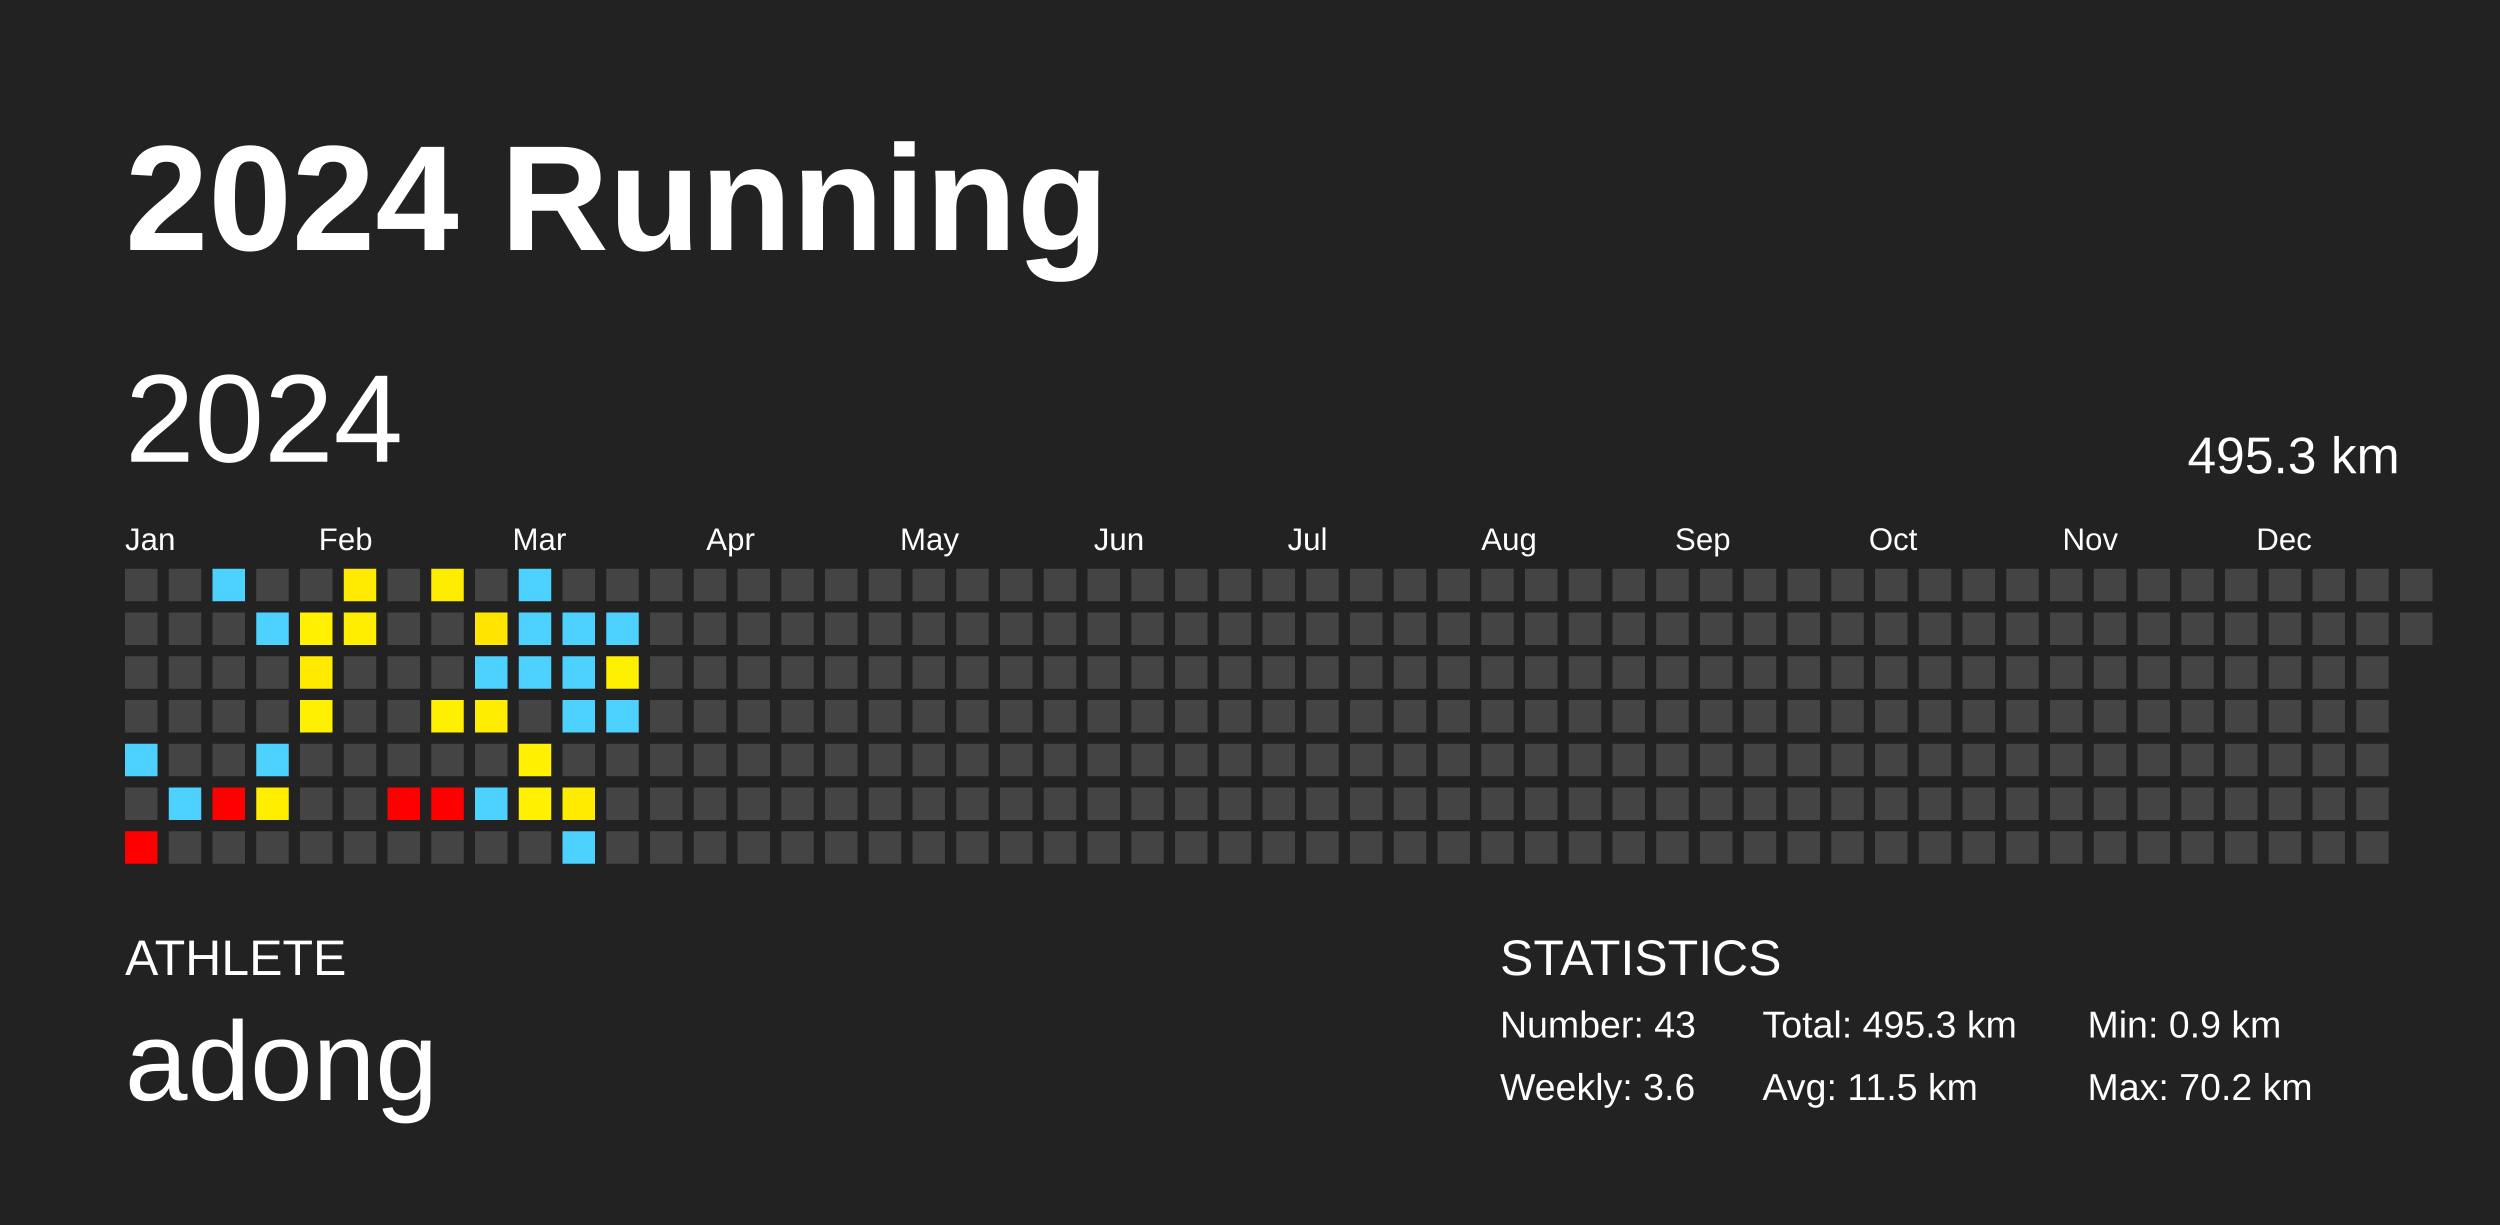
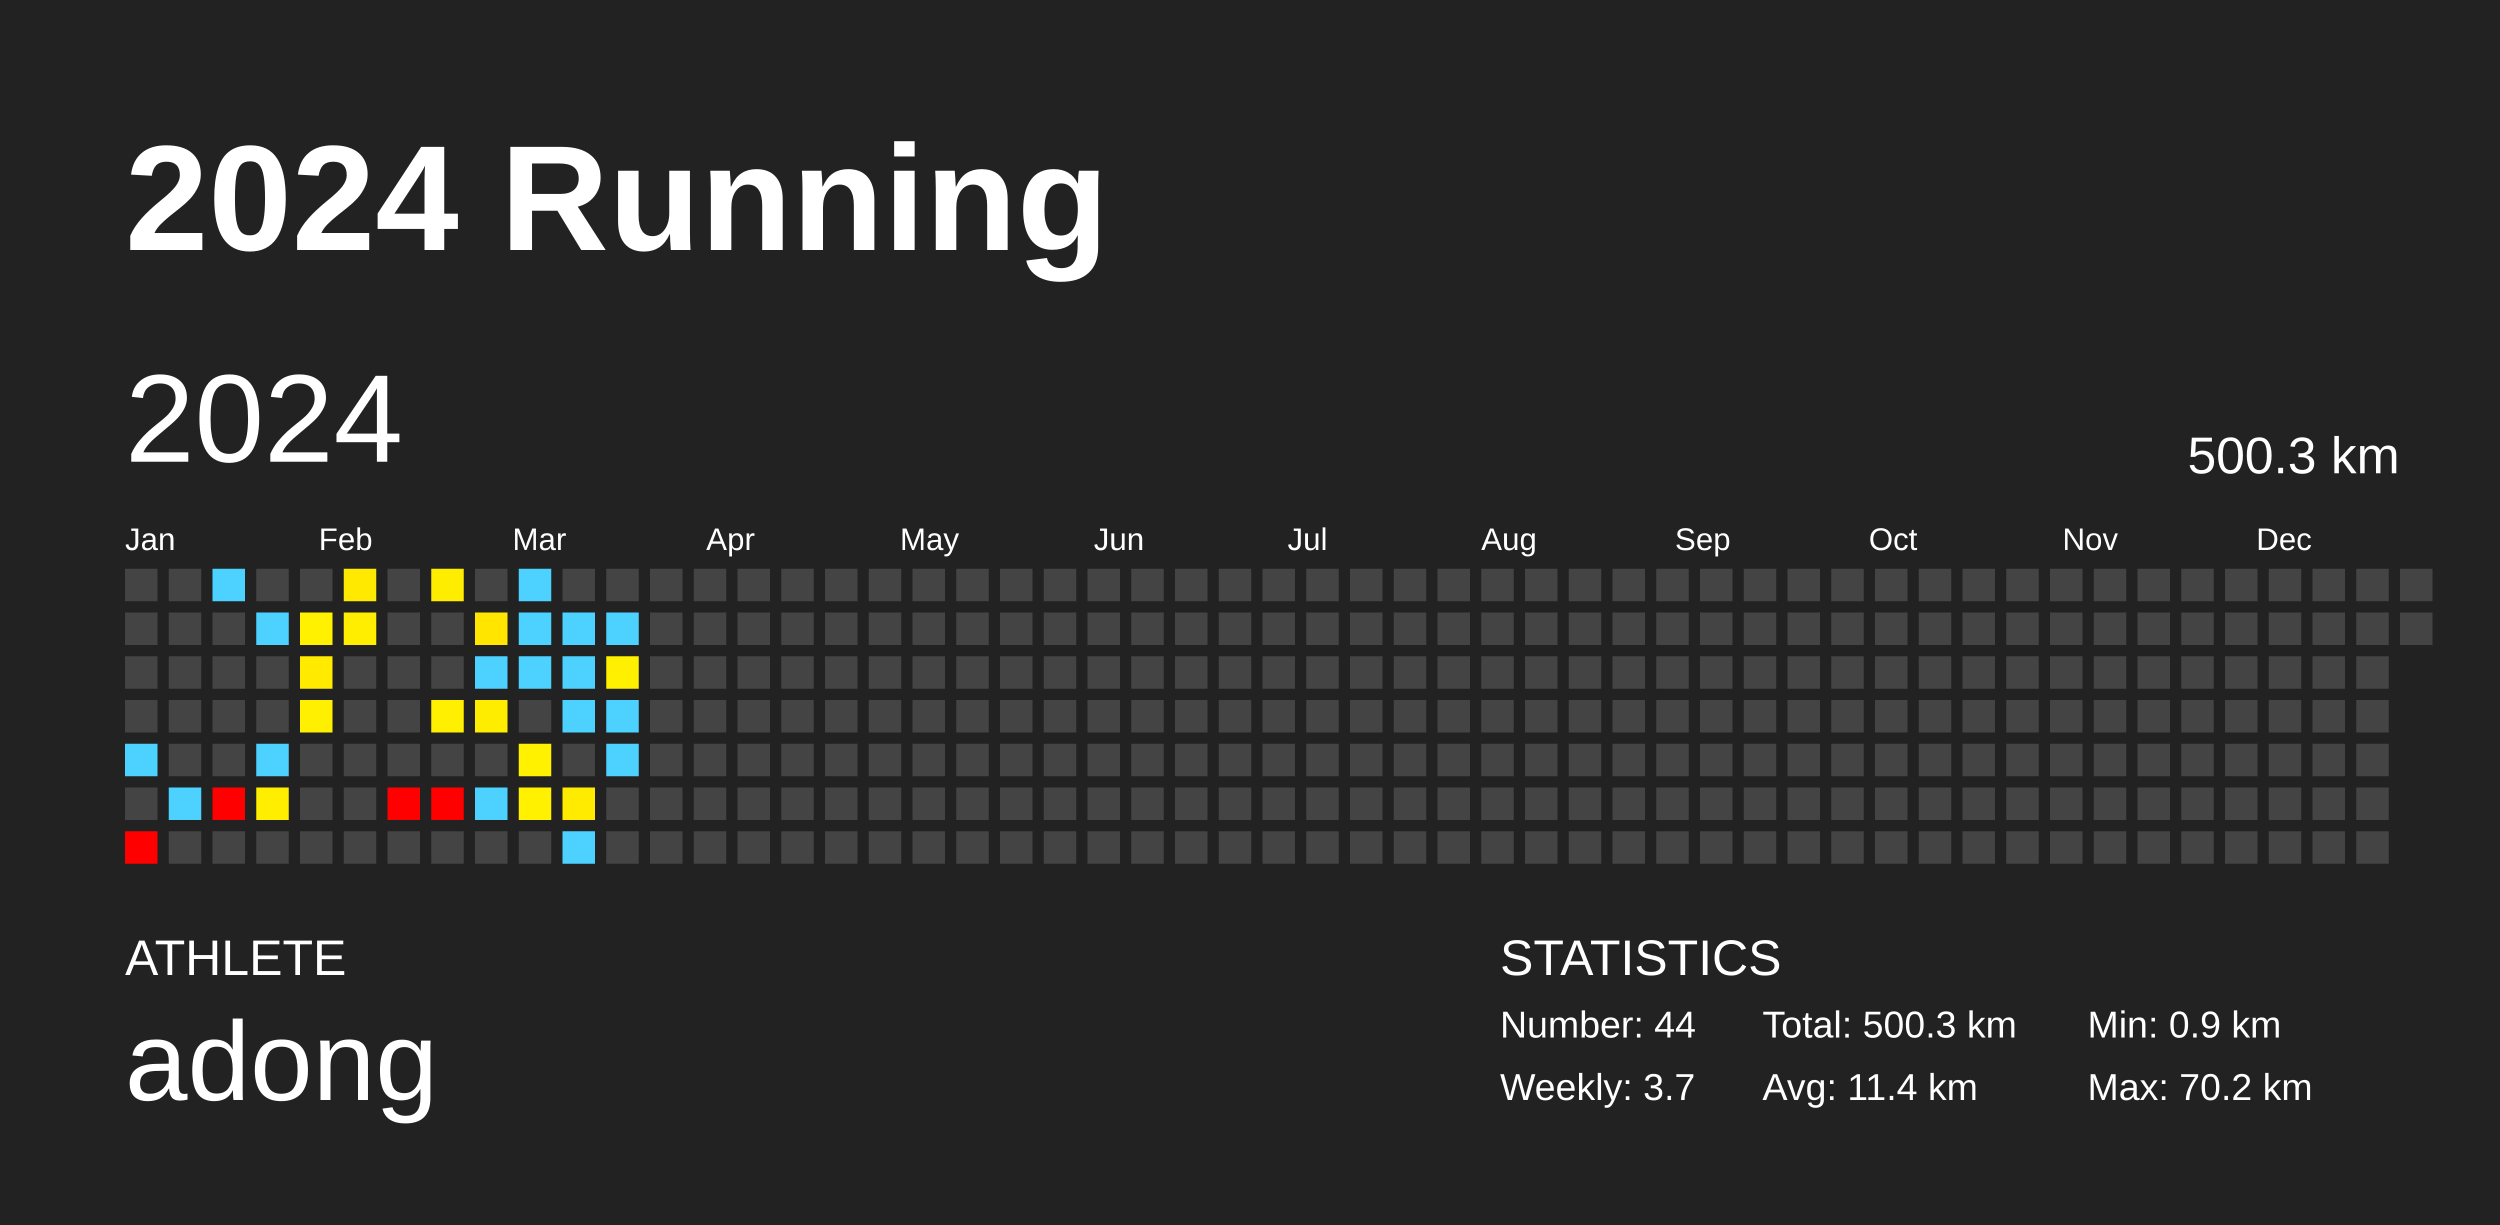
<svg xmlns="http://www.w3.org/2000/svg" baseProfile="full" height="98mm" version="1.1" viewBox="0,0,200,98" width="200mm">
  <defs />
  <rect fill="#222222" height="98" width="200" x="0" y="0" />
  <text fill="#FFFFFF" style="font-size:12px; font-family:Arial; font-weight:bold;" x="10" y="20">2024 Running</text>
  <text fill="#FFFFFF" style="font-size:4px; font-family:Arial" x="10" y="78">ATHLETE</text>
  <text fill="#FFFFFF" style="font-size:9px; font-family:Arial" x="10" y="88">adong</text>
  <text fill="#FFFFFF" style="font-size:4px; font-family:Arial" x="120" y="78">STATISTICS</text>
-   <text fill="#FFFFFF" style="font-size:3px; font-family:Arial" x="120" y="83">Number: 43</text>
-   <text fill="#FFFFFF" style="font-size:3px; font-family:Arial" x="120" y="88">Weekly: 3.6</text>
-   <text fill="#FFFFFF" style="font-size:3px; font-family:Arial" x="141" y="83">Total: 495.3 km</text>
-   <text fill="#FFFFFF" style="font-size:3px; font-family:Arial" x="141" y="88">Avg: 11.5 km</text>
+   <text fill="#FFFFFF" style="font-size:3px; font-family:Arial" x="120" y="83">Number: 44</text>
+   <text fill="#FFFFFF" style="font-size:3px; font-family:Arial" x="120" y="88">Weekly: 3.7</text>
+   <text fill="#FFFFFF" style="font-size:3px; font-family:Arial" x="141" y="83">Total: 500.3 km</text>
+   <text fill="#FFFFFF" style="font-size:3px; font-family:Arial" x="141" y="88">Avg: 11.4 km</text>
  <text fill="#FFFFFF" style="font-size:3px; font-family:Arial" x="167" y="83">Min: 0.9 km</text>
  <text fill="#FFFFFF" style="font-size:3px; font-family:Arial" x="167" y="88">Max: 70.2 km</text>
  <text dominant-baseline="hanging" fill="#FFFFFF" style="font-size:10.0px; font-family:Arial;" x="10" y="30">2024</text>
-   <text dominant-baseline="hanging" fill="#FFFFFF" style="font-size:4.125px; font-family:Arial;" x="175" y="35">495.3 km</text>
+   <text dominant-baseline="hanging" fill="#FFFFFF" style="font-size:4.125px; font-family:Arial;" x="175" y="35">500.3 km</text>
  <text fill="#FFFFFF" style="font-size:2.5px; font-family:Arial" x="10.0" y="44">Jan</text>
  <text fill="#FFFFFF" style="font-size:2.5px; font-family:Arial" x="25.5" y="44">Feb</text>
  <text fill="#FFFFFF" style="font-size:2.5px; font-family:Arial" x="41.0" y="44">Mar</text>
  <text fill="#FFFFFF" style="font-size:2.5px; font-family:Arial" x="56.5" y="44">Apr</text>
  <text fill="#FFFFFF" style="font-size:2.5px; font-family:Arial" x="72.0" y="44">May</text>
  <text fill="#FFFFFF" style="font-size:2.5px; font-family:Arial" x="87.5" y="44">Jun</text>
  <text fill="#FFFFFF" style="font-size:2.5px; font-family:Arial" x="103.0" y="44">Jul</text>
  <text fill="#FFFFFF" style="font-size:2.5px; font-family:Arial" x="118.5" y="44">Aug</text>
  <text fill="#FFFFFF" style="font-size:2.5px; font-family:Arial" x="134.0" y="44">Sep</text>
  <text fill="#FFFFFF" style="font-size:2.5px; font-family:Arial" x="149.5" y="44">Oct</text>
  <text fill="#FFFFFF" style="font-size:2.5px; font-family:Arial" x="165.0" y="44">Nov</text>
  <text fill="#FFFFFF" style="font-size:2.5px; font-family:Arial" x="180.5" y="44">Dec</text>
  <rect fill="#444444" height="2.6" width="2.6" x="10.0" y="45.5" />
  <rect fill="#444444" height="2.6" width="2.6" x="10.0" y="49.0" />
  <rect fill="#444444" height="2.6" width="2.6" x="10.0" y="52.5" />
  <rect fill="#444444" height="2.6" width="2.6" x="10.0" y="56.0" />
  <rect fill="#4dd2ff" height="2.6" width="2.6" x="10.0" y="59.5" />
  <rect fill="#444444" height="2.6" width="2.6" x="10.0" y="63.0" />
  <rect fill="red" height="2.6" width="2.6" x="10.0" y="66.5" />
  <rect fill="#444444" height="2.6" width="2.6" x="13.5" y="45.5" />
  <rect fill="#444444" height="2.6" width="2.6" x="13.5" y="49.0" />
  <rect fill="#444444" height="2.6" width="2.6" x="13.5" y="52.5" />
  <rect fill="#444444" height="2.6" width="2.6" x="13.5" y="56.0" />
  <rect fill="#444444" height="2.6" width="2.6" x="13.5" y="59.5" />
  <rect fill="#4dd2ff" height="2.6" width="2.6" x="13.5" y="63.0" />
  <rect fill="#444444" height="2.6" width="2.6" x="13.5" y="66.5" />
  <rect fill="#4dd2ff" height="2.6" width="2.6" x="17.0" y="45.5" />
  <rect fill="#444444" height="2.6" width="2.6" x="17.0" y="49.0" />
  <rect fill="#444444" height="2.6" width="2.6" x="17.0" y="52.5" />
  <rect fill="#444444" height="2.6" width="2.6" x="17.0" y="56.0" />
  <rect fill="#444444" height="2.6" width="2.6" x="17.0" y="59.5" />
  <rect fill="red" height="2.6" width="2.6" x="17.0" y="63.0" />
  <rect fill="#444444" height="2.6" width="2.6" x="17.0" y="66.5" />
  <rect fill="#444444" height="2.6" width="2.6" x="20.5" y="45.5" />
  <rect fill="#4dd2ff" height="2.6" width="2.6" x="20.5" y="49.0" />
  <rect fill="#444444" height="2.6" width="2.6" x="20.5" y="52.5" />
  <rect fill="#444444" height="2.6" width="2.6" x="20.5" y="56.0" />
  <rect fill="#4dd2ff" height="2.6" width="2.6" x="20.5" y="59.5" />
  <rect fill="#ffee00" height="2.6" width="2.6" x="20.5" y="63.0" />
  <rect fill="#444444" height="2.6" width="2.6" x="20.5" y="66.5" />
  <rect fill="#444444" height="2.6" width="2.6" x="24.0" y="45.5" />
  <rect fill="#fff100" height="2.6" width="2.6" x="24.0" y="49.0" />
  <rect fill="#ffea00" height="2.6" width="2.6" x="24.0" y="52.5" />
  <rect fill="#ffef00" height="2.6" width="2.6" x="24.0" y="56.0" />
  <rect fill="#444444" height="2.6" width="2.6" x="24.0" y="59.5" />
  <rect fill="#444444" height="2.6" width="2.6" x="24.0" y="63.0" />
  <rect fill="#444444" height="2.6" width="2.6" x="24.0" y="66.5" />
  <rect fill="#ffe900" height="2.6" width="2.6" x="27.5" y="45.5" />
  <rect fill="#ffee00" height="2.6" width="2.6" x="27.5" y="49.0" />
  <rect fill="#444444" height="2.6" width="2.6" x="27.5" y="52.5" />
  <rect fill="#444444" height="2.6" width="2.6" x="27.5" y="56.0" />
  <rect fill="#444444" height="2.6" width="2.6" x="27.5" y="59.5" />
  <rect fill="#444444" height="2.6" width="2.6" x="27.5" y="63.0" />
  <rect fill="#444444" height="2.6" width="2.6" x="27.5" y="66.5" />
  <rect fill="#444444" height="2.6" width="2.6" x="31.0" y="45.5" />
  <rect fill="#444444" height="2.6" width="2.6" x="31.0" y="49.0" />
  <rect fill="#444444" height="2.6" width="2.6" x="31.0" y="52.5" />
  <rect fill="#444444" height="2.6" width="2.6" x="31.0" y="56.0" />
  <rect fill="#444444" height="2.6" width="2.6" x="31.0" y="59.5" />
  <rect fill="red" height="2.6" width="2.6" x="31.0" y="63.0" />
  <rect fill="#444444" height="2.6" width="2.6" x="31.0" y="66.5" />
  <rect fill="#ffed00" height="2.6" width="2.6" x="34.5" y="45.5" />
  <rect fill="#444444" height="2.6" width="2.6" x="34.5" y="49.0" />
  <rect fill="#444444" height="2.6" width="2.6" x="34.5" y="52.5" />
  <rect fill="#ffef00" height="2.6" width="2.6" x="34.5" y="56.0" />
  <rect fill="#444444" height="2.6" width="2.6" x="34.5" y="59.5" />
  <rect fill="red" height="2.6" width="2.6" x="34.5" y="63.0" />
  <rect fill="#444444" height="2.6" width="2.6" x="34.5" y="66.5" />
  <rect fill="#444444" height="2.6" width="2.6" x="38.0" y="45.5" />
  <rect fill="#ffe500" height="2.6" width="2.6" x="38.0" y="49.0" />
  <rect fill="#4dd2ff" height="2.6" width="2.6" x="38.0" y="52.5" />
  <rect fill="#ffed00" height="2.6" width="2.6" x="38.0" y="56.0" />
  <rect fill="#444444" height="2.6" width="2.6" x="38.0" y="59.5" />
  <rect fill="#4dd2ff" height="2.6" width="2.6" x="38.0" y="63.0" />
  <rect fill="#444444" height="2.6" width="2.6" x="38.0" y="66.5" />
  <rect fill="#4dd2ff" height="2.6" width="2.6" x="41.5" y="45.5" />
  <rect fill="#4dd2ff" height="2.6" width="2.6" x="41.5" y="49.0" />
  <rect fill="#4dd2ff" height="2.6" width="2.6" x="41.5" y="52.5" />
  <rect fill="#444444" height="2.6" width="2.6" x="41.5" y="56.0" />
  <rect fill="#fff100" height="2.6" width="2.6" x="41.5" y="59.5" />
  <rect fill="#fff100" height="2.6" width="2.6" x="41.5" y="63.0" />
  <rect fill="#444444" height="2.6" width="2.6" x="41.5" y="66.5" />
  <rect fill="#444444" height="2.6" width="2.6" x="45.0" y="45.5" />
  <rect fill="#4dd2ff" height="2.6" width="2.6" x="45.0" y="49.0" />
  <rect fill="#4dd2ff" height="2.6" width="2.6" x="45.0" y="52.5" />
  <rect fill="#4dd2ff" height="2.6" width="2.6" x="45.0" y="56.0" />
  <rect fill="#444444" height="2.6" width="2.6" x="45.0" y="59.5" />
  <rect fill="#ffeb00" height="2.6" width="2.6" x="45.0" y="63.0" />
  <rect fill="#4dd2ff" height="2.6" width="2.6" x="45.0" y="66.5" />
  <rect fill="#444444" height="2.6" width="2.6" x="48.5" y="45.5" />
  <rect fill="#4dd2ff" height="2.6" width="2.6" x="48.5" y="49.0" />
  <rect fill="#ffef00" height="2.6" width="2.6" x="48.5" y="52.5" />
  <rect fill="#4dd2ff" height="2.6" width="2.6" x="48.5" y="56.0" />
-   <rect fill="#444444" height="2.6" width="2.6" x="48.5" y="59.5" />
+   <rect fill="#4dd2ff" height="2.6" width="2.6" x="48.5" y="59.5" />
  <rect fill="#444444" height="2.6" width="2.6" x="48.5" y="63.0" />
  <rect fill="#444444" height="2.6" width="2.6" x="48.5" y="66.5" />
  <rect fill="#444444" height="2.6" width="2.6" x="52.0" y="45.5" />
  <rect fill="#444444" height="2.6" width="2.6" x="52.0" y="49.0" />
  <rect fill="#444444" height="2.6" width="2.6" x="52.0" y="52.5" />
  <rect fill="#444444" height="2.6" width="2.6" x="52.0" y="56.0" />
  <rect fill="#444444" height="2.6" width="2.6" x="52.0" y="59.5" />
  <rect fill="#444444" height="2.6" width="2.6" x="52.0" y="63.0" />
  <rect fill="#444444" height="2.6" width="2.6" x="52.0" y="66.5" />
  <rect fill="#444444" height="2.6" width="2.6" x="55.5" y="45.5" />
  <rect fill="#444444" height="2.6" width="2.6" x="55.5" y="49.0" />
  <rect fill="#444444" height="2.6" width="2.6" x="55.5" y="52.5" />
  <rect fill="#444444" height="2.6" width="2.6" x="55.5" y="56.0" />
  <rect fill="#444444" height="2.6" width="2.6" x="55.5" y="59.5" />
  <rect fill="#444444" height="2.6" width="2.6" x="55.5" y="63.0" />
  <rect fill="#444444" height="2.6" width="2.6" x="55.5" y="66.5" />
  <rect fill="#444444" height="2.6" width="2.6" x="59.0" y="45.5" />
  <rect fill="#444444" height="2.6" width="2.6" x="59.0" y="49.0" />
  <rect fill="#444444" height="2.6" width="2.6" x="59.0" y="52.5" />
  <rect fill="#444444" height="2.6" width="2.6" x="59.0" y="56.0" />
  <rect fill="#444444" height="2.6" width="2.6" x="59.0" y="59.5" />
  <rect fill="#444444" height="2.6" width="2.6" x="59.0" y="63.0" />
  <rect fill="#444444" height="2.6" width="2.6" x="59.0" y="66.5" />
  <rect fill="#444444" height="2.6" width="2.6" x="62.5" y="45.5" />
  <rect fill="#444444" height="2.6" width="2.6" x="62.5" y="49.0" />
  <rect fill="#444444" height="2.6" width="2.6" x="62.5" y="52.5" />
  <rect fill="#444444" height="2.6" width="2.6" x="62.5" y="56.0" />
  <rect fill="#444444" height="2.6" width="2.6" x="62.5" y="59.5" />
  <rect fill="#444444" height="2.6" width="2.6" x="62.5" y="63.0" />
  <rect fill="#444444" height="2.6" width="2.6" x="62.5" y="66.5" />
  <rect fill="#444444" height="2.6" width="2.6" x="66.0" y="45.5" />
  <rect fill="#444444" height="2.6" width="2.6" x="66.0" y="49.0" />
  <rect fill="#444444" height="2.6" width="2.6" x="66.0" y="52.5" />
  <rect fill="#444444" height="2.6" width="2.6" x="66.0" y="56.0" />
  <rect fill="#444444" height="2.6" width="2.6" x="66.0" y="59.5" />
  <rect fill="#444444" height="2.6" width="2.6" x="66.0" y="63.0" />
  <rect fill="#444444" height="2.6" width="2.6" x="66.0" y="66.5" />
  <rect fill="#444444" height="2.6" width="2.6" x="69.5" y="45.5" />
  <rect fill="#444444" height="2.6" width="2.6" x="69.5" y="49.0" />
  <rect fill="#444444" height="2.6" width="2.6" x="69.5" y="52.5" />
  <rect fill="#444444" height="2.6" width="2.6" x="69.5" y="56.0" />
  <rect fill="#444444" height="2.6" width="2.6" x="69.5" y="59.5" />
  <rect fill="#444444" height="2.6" width="2.6" x="69.5" y="63.0" />
  <rect fill="#444444" height="2.6" width="2.6" x="69.5" y="66.5" />
  <rect fill="#444444" height="2.6" width="2.6" x="73.0" y="45.5" />
  <rect fill="#444444" height="2.6" width="2.6" x="73.0" y="49.0" />
  <rect fill="#444444" height="2.6" width="2.6" x="73.0" y="52.5" />
  <rect fill="#444444" height="2.6" width="2.6" x="73.0" y="56.0" />
  <rect fill="#444444" height="2.6" width="2.6" x="73.0" y="59.5" />
  <rect fill="#444444" height="2.6" width="2.6" x="73.0" y="63.0" />
  <rect fill="#444444" height="2.6" width="2.6" x="73.0" y="66.5" />
  <rect fill="#444444" height="2.6" width="2.6" x="76.5" y="45.5" />
  <rect fill="#444444" height="2.6" width="2.6" x="76.5" y="49.0" />
  <rect fill="#444444" height="2.6" width="2.6" x="76.5" y="52.5" />
  <rect fill="#444444" height="2.6" width="2.6" x="76.5" y="56.0" />
  <rect fill="#444444" height="2.6" width="2.6" x="76.5" y="59.5" />
  <rect fill="#444444" height="2.6" width="2.6" x="76.5" y="63.0" />
  <rect fill="#444444" height="2.6" width="2.6" x="76.5" y="66.5" />
  <rect fill="#444444" height="2.6" width="2.6" x="80.0" y="45.5" />
  <rect fill="#444444" height="2.6" width="2.6" x="80.0" y="49.0" />
  <rect fill="#444444" height="2.6" width="2.6" x="80.0" y="52.5" />
  <rect fill="#444444" height="2.6" width="2.6" x="80.0" y="56.0" />
  <rect fill="#444444" height="2.6" width="2.6" x="80.0" y="59.5" />
  <rect fill="#444444" height="2.6" width="2.6" x="80.0" y="63.0" />
  <rect fill="#444444" height="2.6" width="2.6" x="80.0" y="66.5" />
  <rect fill="#444444" height="2.6" width="2.6" x="83.5" y="45.5" />
  <rect fill="#444444" height="2.6" width="2.6" x="83.5" y="49.0" />
  <rect fill="#444444" height="2.6" width="2.6" x="83.5" y="52.5" />
  <rect fill="#444444" height="2.6" width="2.6" x="83.5" y="56.0" />
  <rect fill="#444444" height="2.6" width="2.6" x="83.5" y="59.5" />
  <rect fill="#444444" height="2.6" width="2.6" x="83.5" y="63.0" />
  <rect fill="#444444" height="2.6" width="2.6" x="83.5" y="66.5" />
  <rect fill="#444444" height="2.6" width="2.6" x="87.0" y="45.5" />
  <rect fill="#444444" height="2.6" width="2.6" x="87.0" y="49.0" />
  <rect fill="#444444" height="2.6" width="2.6" x="87.0" y="52.5" />
  <rect fill="#444444" height="2.6" width="2.6" x="87.0" y="56.0" />
  <rect fill="#444444" height="2.6" width="2.6" x="87.0" y="59.5" />
  <rect fill="#444444" height="2.6" width="2.6" x="87.0" y="63.0" />
  <rect fill="#444444" height="2.6" width="2.6" x="87.0" y="66.5" />
  <rect fill="#444444" height="2.6" width="2.6" x="90.5" y="45.5" />
  <rect fill="#444444" height="2.6" width="2.6" x="90.5" y="49.0" />
  <rect fill="#444444" height="2.6" width="2.6" x="90.5" y="52.5" />
  <rect fill="#444444" height="2.6" width="2.6" x="90.5" y="56.0" />
  <rect fill="#444444" height="2.6" width="2.6" x="90.5" y="59.5" />
  <rect fill="#444444" height="2.6" width="2.6" x="90.5" y="63.0" />
  <rect fill="#444444" height="2.6" width="2.6" x="90.5" y="66.5" />
  <rect fill="#444444" height="2.6" width="2.6" x="94.0" y="45.5" />
  <rect fill="#444444" height="2.6" width="2.6" x="94.0" y="49.0" />
  <rect fill="#444444" height="2.6" width="2.6" x="94.0" y="52.5" />
  <rect fill="#444444" height="2.6" width="2.6" x="94.0" y="56.0" />
  <rect fill="#444444" height="2.6" width="2.6" x="94.0" y="59.5" />
  <rect fill="#444444" height="2.6" width="2.6" x="94.0" y="63.0" />
  <rect fill="#444444" height="2.6" width="2.6" x="94.0" y="66.5" />
  <rect fill="#444444" height="2.6" width="2.6" x="97.5" y="45.5" />
  <rect fill="#444444" height="2.6" width="2.6" x="97.5" y="49.0" />
  <rect fill="#444444" height="2.6" width="2.6" x="97.5" y="52.5" />
  <rect fill="#444444" height="2.6" width="2.6" x="97.5" y="56.0" />
  <rect fill="#444444" height="2.6" width="2.6" x="97.5" y="59.5" />
  <rect fill="#444444" height="2.6" width="2.6" x="97.5" y="63.0" />
  <rect fill="#444444" height="2.6" width="2.6" x="97.5" y="66.5" />
  <rect fill="#444444" height="2.6" width="2.6" x="101.0" y="45.5" />
  <rect fill="#444444" height="2.6" width="2.6" x="101.0" y="49.0" />
  <rect fill="#444444" height="2.6" width="2.6" x="101.0" y="52.5" />
  <rect fill="#444444" height="2.6" width="2.6" x="101.0" y="56.0" />
  <rect fill="#444444" height="2.6" width="2.6" x="101.0" y="59.5" />
  <rect fill="#444444" height="2.6" width="2.6" x="101.0" y="63.0" />
  <rect fill="#444444" height="2.6" width="2.6" x="101.0" y="66.5" />
  <rect fill="#444444" height="2.6" width="2.6" x="104.5" y="45.5" />
  <rect fill="#444444" height="2.6" width="2.6" x="104.5" y="49.0" />
  <rect fill="#444444" height="2.6" width="2.6" x="104.5" y="52.5" />
  <rect fill="#444444" height="2.6" width="2.6" x="104.5" y="56.0" />
  <rect fill="#444444" height="2.6" width="2.6" x="104.5" y="59.5" />
  <rect fill="#444444" height="2.6" width="2.6" x="104.5" y="63.0" />
  <rect fill="#444444" height="2.6" width="2.6" x="104.5" y="66.5" />
  <rect fill="#444444" height="2.6" width="2.6" x="108.0" y="45.5" />
  <rect fill="#444444" height="2.6" width="2.6" x="108.0" y="49.0" />
  <rect fill="#444444" height="2.6" width="2.6" x="108.0" y="52.5" />
  <rect fill="#444444" height="2.6" width="2.6" x="108.0" y="56.0" />
  <rect fill="#444444" height="2.6" width="2.6" x="108.0" y="59.5" />
  <rect fill="#444444" height="2.6" width="2.6" x="108.0" y="63.0" />
  <rect fill="#444444" height="2.6" width="2.6" x="108.0" y="66.5" />
  <rect fill="#444444" height="2.6" width="2.6" x="111.5" y="45.5" />
  <rect fill="#444444" height="2.6" width="2.6" x="111.5" y="49.0" />
  <rect fill="#444444" height="2.6" width="2.6" x="111.5" y="52.5" />
  <rect fill="#444444" height="2.6" width="2.6" x="111.5" y="56.0" />
  <rect fill="#444444" height="2.6" width="2.6" x="111.5" y="59.5" />
  <rect fill="#444444" height="2.6" width="2.6" x="111.5" y="63.0" />
  <rect fill="#444444" height="2.6" width="2.6" x="111.5" y="66.5" />
  <rect fill="#444444" height="2.6" width="2.6" x="115.0" y="45.5" />
  <rect fill="#444444" height="2.6" width="2.6" x="115.0" y="49.0" />
  <rect fill="#444444" height="2.6" width="2.6" x="115.0" y="52.5" />
  <rect fill="#444444" height="2.6" width="2.6" x="115.0" y="56.0" />
  <rect fill="#444444" height="2.6" width="2.6" x="115.0" y="59.5" />
  <rect fill="#444444" height="2.6" width="2.6" x="115.0" y="63.0" />
  <rect fill="#444444" height="2.6" width="2.6" x="115.0" y="66.5" />
  <rect fill="#444444" height="2.6" width="2.6" x="118.5" y="45.5" />
  <rect fill="#444444" height="2.6" width="2.6" x="118.5" y="49.0" />
  <rect fill="#444444" height="2.6" width="2.6" x="118.5" y="52.5" />
  <rect fill="#444444" height="2.6" width="2.6" x="118.5" y="56.0" />
  <rect fill="#444444" height="2.6" width="2.6" x="118.5" y="59.5" />
  <rect fill="#444444" height="2.6" width="2.6" x="118.5" y="63.0" />
  <rect fill="#444444" height="2.6" width="2.6" x="118.5" y="66.5" />
  <rect fill="#444444" height="2.6" width="2.6" x="122.0" y="45.5" />
  <rect fill="#444444" height="2.6" width="2.6" x="122.0" y="49.0" />
  <rect fill="#444444" height="2.6" width="2.6" x="122.0" y="52.5" />
  <rect fill="#444444" height="2.6" width="2.6" x="122.0" y="56.0" />
  <rect fill="#444444" height="2.6" width="2.6" x="122.0" y="59.5" />
  <rect fill="#444444" height="2.6" width="2.6" x="122.0" y="63.0" />
  <rect fill="#444444" height="2.6" width="2.6" x="122.0" y="66.5" />
  <rect fill="#444444" height="2.6" width="2.6" x="125.5" y="45.5" />
  <rect fill="#444444" height="2.6" width="2.6" x="125.5" y="49.0" />
  <rect fill="#444444" height="2.6" width="2.6" x="125.5" y="52.5" />
  <rect fill="#444444" height="2.6" width="2.6" x="125.5" y="56.0" />
  <rect fill="#444444" height="2.6" width="2.6" x="125.5" y="59.5" />
  <rect fill="#444444" height="2.6" width="2.6" x="125.5" y="63.0" />
  <rect fill="#444444" height="2.6" width="2.6" x="125.5" y="66.5" />
  <rect fill="#444444" height="2.6" width="2.6" x="129.0" y="45.5" />
  <rect fill="#444444" height="2.6" width="2.6" x="129.0" y="49.0" />
  <rect fill="#444444" height="2.6" width="2.6" x="129.0" y="52.5" />
  <rect fill="#444444" height="2.6" width="2.6" x="129.0" y="56.0" />
  <rect fill="#444444" height="2.6" width="2.6" x="129.0" y="59.5" />
  <rect fill="#444444" height="2.6" width="2.6" x="129.0" y="63.0" />
  <rect fill="#444444" height="2.6" width="2.6" x="129.0" y="66.5" />
  <rect fill="#444444" height="2.6" width="2.6" x="132.5" y="45.5" />
  <rect fill="#444444" height="2.6" width="2.6" x="132.5" y="49.0" />
  <rect fill="#444444" height="2.6" width="2.6" x="132.5" y="52.5" />
  <rect fill="#444444" height="2.6" width="2.6" x="132.5" y="56.0" />
  <rect fill="#444444" height="2.6" width="2.6" x="132.5" y="59.5" />
  <rect fill="#444444" height="2.6" width="2.6" x="132.5" y="63.0" />
  <rect fill="#444444" height="2.6" width="2.6" x="132.5" y="66.5" />
  <rect fill="#444444" height="2.6" width="2.6" x="136.0" y="45.5" />
  <rect fill="#444444" height="2.6" width="2.6" x="136.0" y="49.0" />
  <rect fill="#444444" height="2.6" width="2.6" x="136.0" y="52.5" />
  <rect fill="#444444" height="2.6" width="2.6" x="136.0" y="56.0" />
  <rect fill="#444444" height="2.6" width="2.6" x="136.0" y="59.5" />
  <rect fill="#444444" height="2.6" width="2.6" x="136.0" y="63.0" />
  <rect fill="#444444" height="2.6" width="2.6" x="136.0" y="66.5" />
  <rect fill="#444444" height="2.6" width="2.6" x="139.5" y="45.5" />
  <rect fill="#444444" height="2.6" width="2.6" x="139.5" y="49.0" />
  <rect fill="#444444" height="2.6" width="2.6" x="139.5" y="52.5" />
  <rect fill="#444444" height="2.6" width="2.6" x="139.5" y="56.0" />
  <rect fill="#444444" height="2.6" width="2.6" x="139.5" y="59.5" />
  <rect fill="#444444" height="2.6" width="2.6" x="139.5" y="63.0" />
  <rect fill="#444444" height="2.6" width="2.6" x="139.5" y="66.5" />
  <rect fill="#444444" height="2.6" width="2.6" x="143.0" y="45.5" />
  <rect fill="#444444" height="2.6" width="2.6" x="143.0" y="49.0" />
  <rect fill="#444444" height="2.6" width="2.6" x="143.0" y="52.5" />
  <rect fill="#444444" height="2.6" width="2.6" x="143.0" y="56.0" />
  <rect fill="#444444" height="2.6" width="2.6" x="143.0" y="59.5" />
  <rect fill="#444444" height="2.6" width="2.6" x="143.0" y="63.0" />
  <rect fill="#444444" height="2.6" width="2.6" x="143.0" y="66.5" />
  <rect fill="#444444" height="2.6" width="2.6" x="146.5" y="45.5" />
  <rect fill="#444444" height="2.6" width="2.6" x="146.5" y="49.0" />
  <rect fill="#444444" height="2.6" width="2.6" x="146.5" y="52.5" />
  <rect fill="#444444" height="2.6" width="2.6" x="146.5" y="56.0" />
  <rect fill="#444444" height="2.6" width="2.6" x="146.5" y="59.5" />
  <rect fill="#444444" height="2.6" width="2.6" x="146.5" y="63.0" />
  <rect fill="#444444" height="2.6" width="2.6" x="146.5" y="66.5" />
  <rect fill="#444444" height="2.6" width="2.6" x="150.0" y="45.5" />
  <rect fill="#444444" height="2.6" width="2.6" x="150.0" y="49.0" />
  <rect fill="#444444" height="2.6" width="2.6" x="150.0" y="52.5" />
  <rect fill="#444444" height="2.6" width="2.6" x="150.0" y="56.0" />
  <rect fill="#444444" height="2.6" width="2.6" x="150.0" y="59.5" />
  <rect fill="#444444" height="2.6" width="2.6" x="150.0" y="63.0" />
  <rect fill="#444444" height="2.6" width="2.6" x="150.0" y="66.5" />
  <rect fill="#444444" height="2.6" width="2.6" x="153.5" y="45.5" />
  <rect fill="#444444" height="2.6" width="2.6" x="153.5" y="49.0" />
  <rect fill="#444444" height="2.6" width="2.6" x="153.5" y="52.5" />
  <rect fill="#444444" height="2.6" width="2.6" x="153.5" y="56.0" />
  <rect fill="#444444" height="2.6" width="2.6" x="153.5" y="59.5" />
  <rect fill="#444444" height="2.6" width="2.6" x="153.5" y="63.0" />
  <rect fill="#444444" height="2.6" width="2.6" x="153.5" y="66.5" />
  <rect fill="#444444" height="2.6" width="2.6" x="157.0" y="45.5" />
  <rect fill="#444444" height="2.6" width="2.6" x="157.0" y="49.0" />
  <rect fill="#444444" height="2.6" width="2.6" x="157.0" y="52.5" />
  <rect fill="#444444" height="2.6" width="2.6" x="157.0" y="56.0" />
  <rect fill="#444444" height="2.6" width="2.6" x="157.0" y="59.5" />
  <rect fill="#444444" height="2.6" width="2.6" x="157.0" y="63.0" />
  <rect fill="#444444" height="2.6" width="2.6" x="157.0" y="66.5" />
  <rect fill="#444444" height="2.6" width="2.6" x="160.5" y="45.5" />
  <rect fill="#444444" height="2.6" width="2.6" x="160.5" y="49.0" />
  <rect fill="#444444" height="2.6" width="2.6" x="160.5" y="52.5" />
  <rect fill="#444444" height="2.6" width="2.6" x="160.5" y="56.0" />
  <rect fill="#444444" height="2.6" width="2.6" x="160.5" y="59.5" />
  <rect fill="#444444" height="2.6" width="2.6" x="160.5" y="63.0" />
  <rect fill="#444444" height="2.6" width="2.6" x="160.5" y="66.5" />
  <rect fill="#444444" height="2.6" width="2.6" x="164.0" y="45.5" />
  <rect fill="#444444" height="2.6" width="2.6" x="164.0" y="49.0" />
  <rect fill="#444444" height="2.6" width="2.6" x="164.0" y="52.5" />
  <rect fill="#444444" height="2.6" width="2.6" x="164.0" y="56.0" />
  <rect fill="#444444" height="2.6" width="2.6" x="164.0" y="59.5" />
  <rect fill="#444444" height="2.6" width="2.6" x="164.0" y="63.0" />
  <rect fill="#444444" height="2.6" width="2.6" x="164.0" y="66.5" />
  <rect fill="#444444" height="2.6" width="2.6" x="167.5" y="45.5" />
  <rect fill="#444444" height="2.6" width="2.6" x="167.5" y="49.0" />
  <rect fill="#444444" height="2.6" width="2.6" x="167.5" y="52.5" />
  <rect fill="#444444" height="2.6" width="2.6" x="167.5" y="56.0" />
  <rect fill="#444444" height="2.6" width="2.6" x="167.5" y="59.5" />
  <rect fill="#444444" height="2.6" width="2.6" x="167.5" y="63.0" />
  <rect fill="#444444" height="2.6" width="2.6" x="167.5" y="66.5" />
  <rect fill="#444444" height="2.6" width="2.6" x="171.0" y="45.5" />
  <rect fill="#444444" height="2.6" width="2.6" x="171.0" y="49.0" />
  <rect fill="#444444" height="2.6" width="2.6" x="171.0" y="52.5" />
  <rect fill="#444444" height="2.6" width="2.6" x="171.0" y="56.0" />
  <rect fill="#444444" height="2.6" width="2.6" x="171.0" y="59.5" />
  <rect fill="#444444" height="2.6" width="2.6" x="171.0" y="63.0" />
  <rect fill="#444444" height="2.6" width="2.6" x="171.0" y="66.5" />
  <rect fill="#444444" height="2.6" width="2.6" x="174.5" y="45.5" />
  <rect fill="#444444" height="2.6" width="2.6" x="174.5" y="49.0" />
  <rect fill="#444444" height="2.6" width="2.6" x="174.5" y="52.5" />
  <rect fill="#444444" height="2.6" width="2.6" x="174.5" y="56.0" />
  <rect fill="#444444" height="2.6" width="2.6" x="174.5" y="59.5" />
  <rect fill="#444444" height="2.6" width="2.6" x="174.5" y="63.0" />
  <rect fill="#444444" height="2.6" width="2.6" x="174.5" y="66.5" />
  <rect fill="#444444" height="2.6" width="2.6" x="178.0" y="45.5" />
  <rect fill="#444444" height="2.6" width="2.6" x="178.0" y="49.0" />
  <rect fill="#444444" height="2.6" width="2.6" x="178.0" y="52.5" />
  <rect fill="#444444" height="2.6" width="2.6" x="178.0" y="56.0" />
  <rect fill="#444444" height="2.6" width="2.6" x="178.0" y="59.5" />
  <rect fill="#444444" height="2.6" width="2.6" x="178.0" y="63.0" />
  <rect fill="#444444" height="2.6" width="2.6" x="178.0" y="66.5" />
  <rect fill="#444444" height="2.6" width="2.6" x="181.5" y="45.5" />
  <rect fill="#444444" height="2.6" width="2.6" x="181.5" y="49.0" />
  <rect fill="#444444" height="2.6" width="2.6" x="181.5" y="52.5" />
  <rect fill="#444444" height="2.6" width="2.6" x="181.5" y="56.0" />
  <rect fill="#444444" height="2.6" width="2.6" x="181.5" y="59.5" />
  <rect fill="#444444" height="2.6" width="2.6" x="181.5" y="63.0" />
  <rect fill="#444444" height="2.6" width="2.6" x="181.5" y="66.5" />
  <rect fill="#444444" height="2.6" width="2.6" x="185.0" y="45.5" />
  <rect fill="#444444" height="2.6" width="2.6" x="185.0" y="49.0" />
  <rect fill="#444444" height="2.6" width="2.6" x="185.0" y="52.5" />
  <rect fill="#444444" height="2.6" width="2.6" x="185.0" y="56.0" />
  <rect fill="#444444" height="2.6" width="2.6" x="185.0" y="59.5" />
  <rect fill="#444444" height="2.6" width="2.6" x="185.0" y="63.0" />
  <rect fill="#444444" height="2.6" width="2.6" x="185.0" y="66.5" />
  <rect fill="#444444" height="2.6" width="2.6" x="188.5" y="45.5" />
  <rect fill="#444444" height="2.6" width="2.6" x="188.5" y="49.0" />
  <rect fill="#444444" height="2.6" width="2.6" x="188.5" y="52.5" />
  <rect fill="#444444" height="2.6" width="2.6" x="188.5" y="56.0" />
  <rect fill="#444444" height="2.6" width="2.6" x="188.5" y="59.5" />
  <rect fill="#444444" height="2.6" width="2.6" x="188.5" y="63.0" />
  <rect fill="#444444" height="2.6" width="2.6" x="188.5" y="66.5" />
  <rect fill="#444444" height="2.6" width="2.6" x="192.0" y="45.5" />
  <rect fill="#444444" height="2.6" width="2.6" x="192.0" y="49.0" />
</svg>
